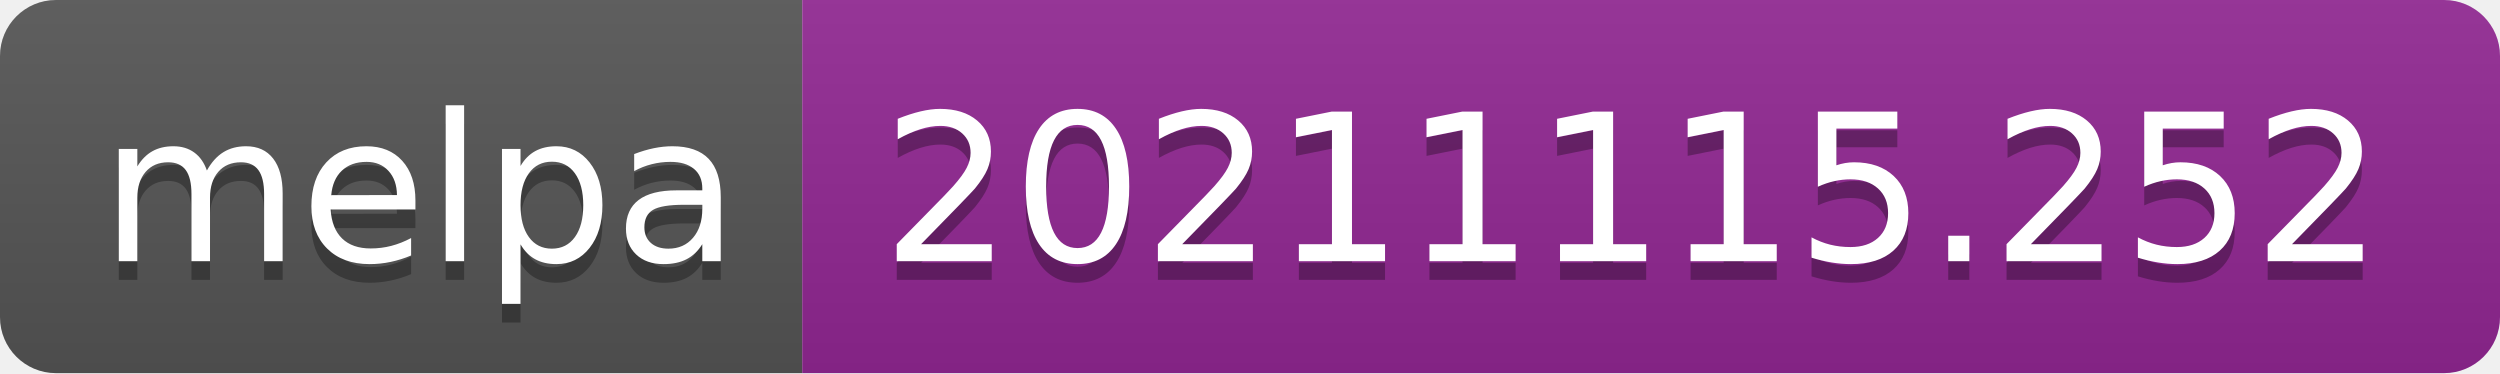
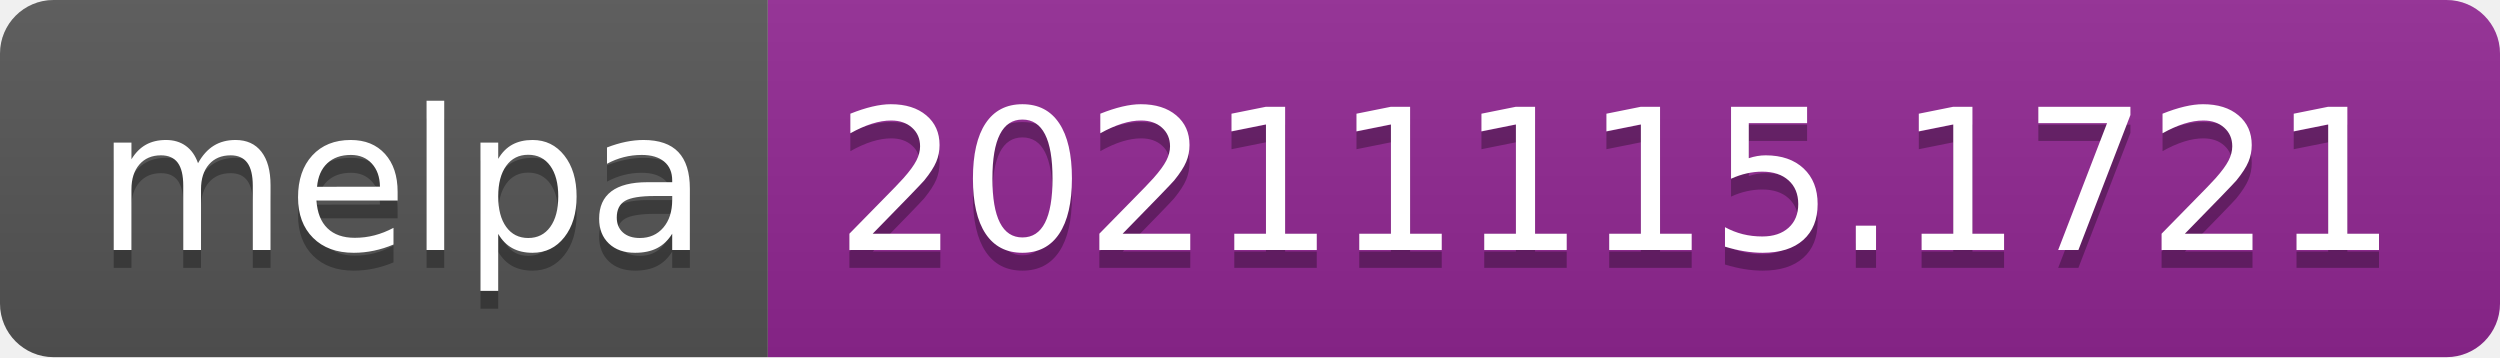
- <svg xmlns="http://www.w3.org/2000/svg" width="134" height="20" role="img" aria-label="melpa: 20211115.252">
+ <svg xmlns="http://www.w3.org/2000/svg" width="140" height="20" role="img" aria-label="melpa: 20211115.1721">
  <linearGradient id="s" x2="0" y2="100%">
    <stop offset="0" stop-color="#bbb" stop-opacity=".1" />
    <stop offset="1" stop-opacity=".1" />
  </linearGradient>
  <clipPath id="r">
-     <rect width="134" height="20" rx="3" fill="#fff" />
+     <rect width="140" height="20" rx="3" fill="#fff" />
  </clipPath>
  <g clip-path="url(#r)">
    <rect width="43" height="20" fill="#555" />
-     <rect x="43" width="91" height="20" fill="#922793" />
-     <rect width="134" height="20" fill="url(#s)" />
+     <rect x="43" width="97" height="20" fill="#922793" />
+     <rect width="140" height="20" fill="url(#s)" />
  </g>
  <g fill="#fff" text-anchor="middle" font-family="Verdana,Geneva,DejaVu Sans,sans-serif" text-rendering="geometricPrecision" font-size="110">
    <text aria-hidden="true" x="225" y="150" fill="#010101" fill-opacity=".3" transform="scale(.1)" textLength="330">melpa</text>
    <text x="225" y="140" transform="scale(.1)" fill="#fff" textLength="330">melpa</text>
-     <text aria-hidden="true" x="875" y="150" fill="#010101" fill-opacity=".3" transform="scale(.1)" textLength="810">20211115.252</text>
-     <text x="875" y="140" transform="scale(.1)" fill="#fff" textLength="810">20211115.252</text>
+     <text aria-hidden="true" x="905" y="150" fill="#010101" fill-opacity=".3" transform="scale(.1)" textLength="870">20211115.1721</text>
+     <text x="905" y="140" transform="scale(.1)" fill="#fff" textLength="870">20211115.1721</text>
  </g>
</svg>
